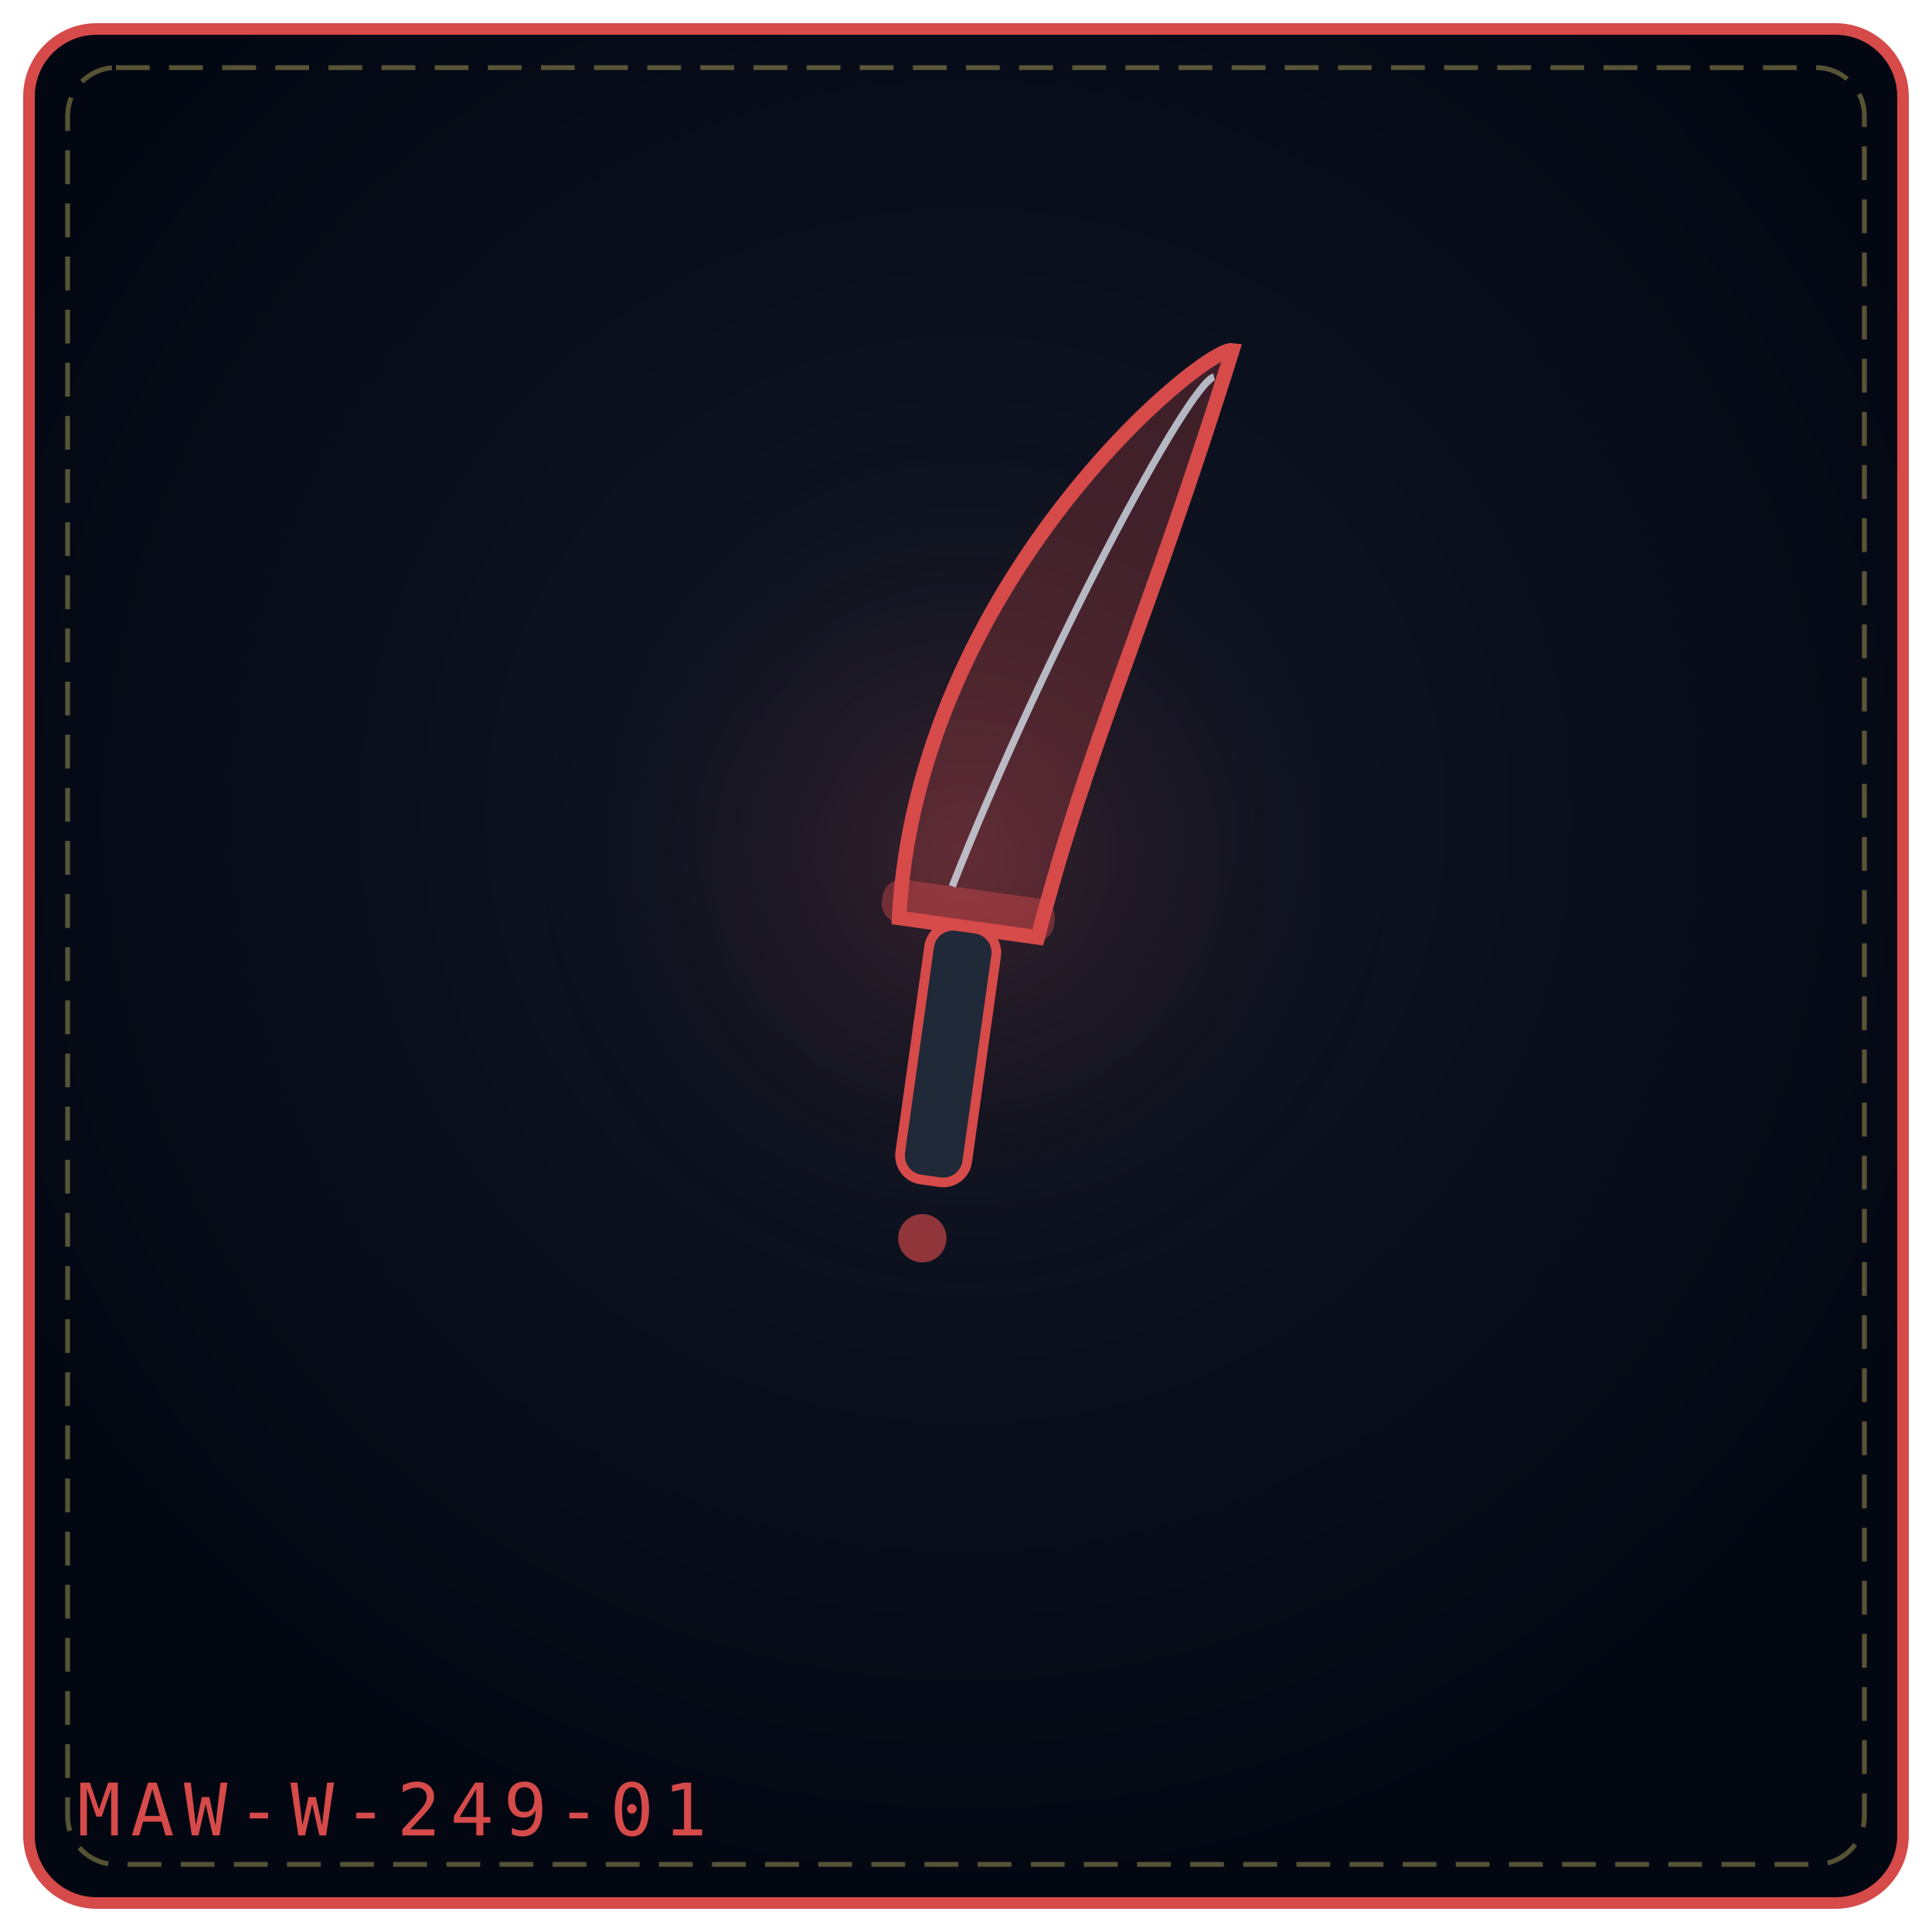
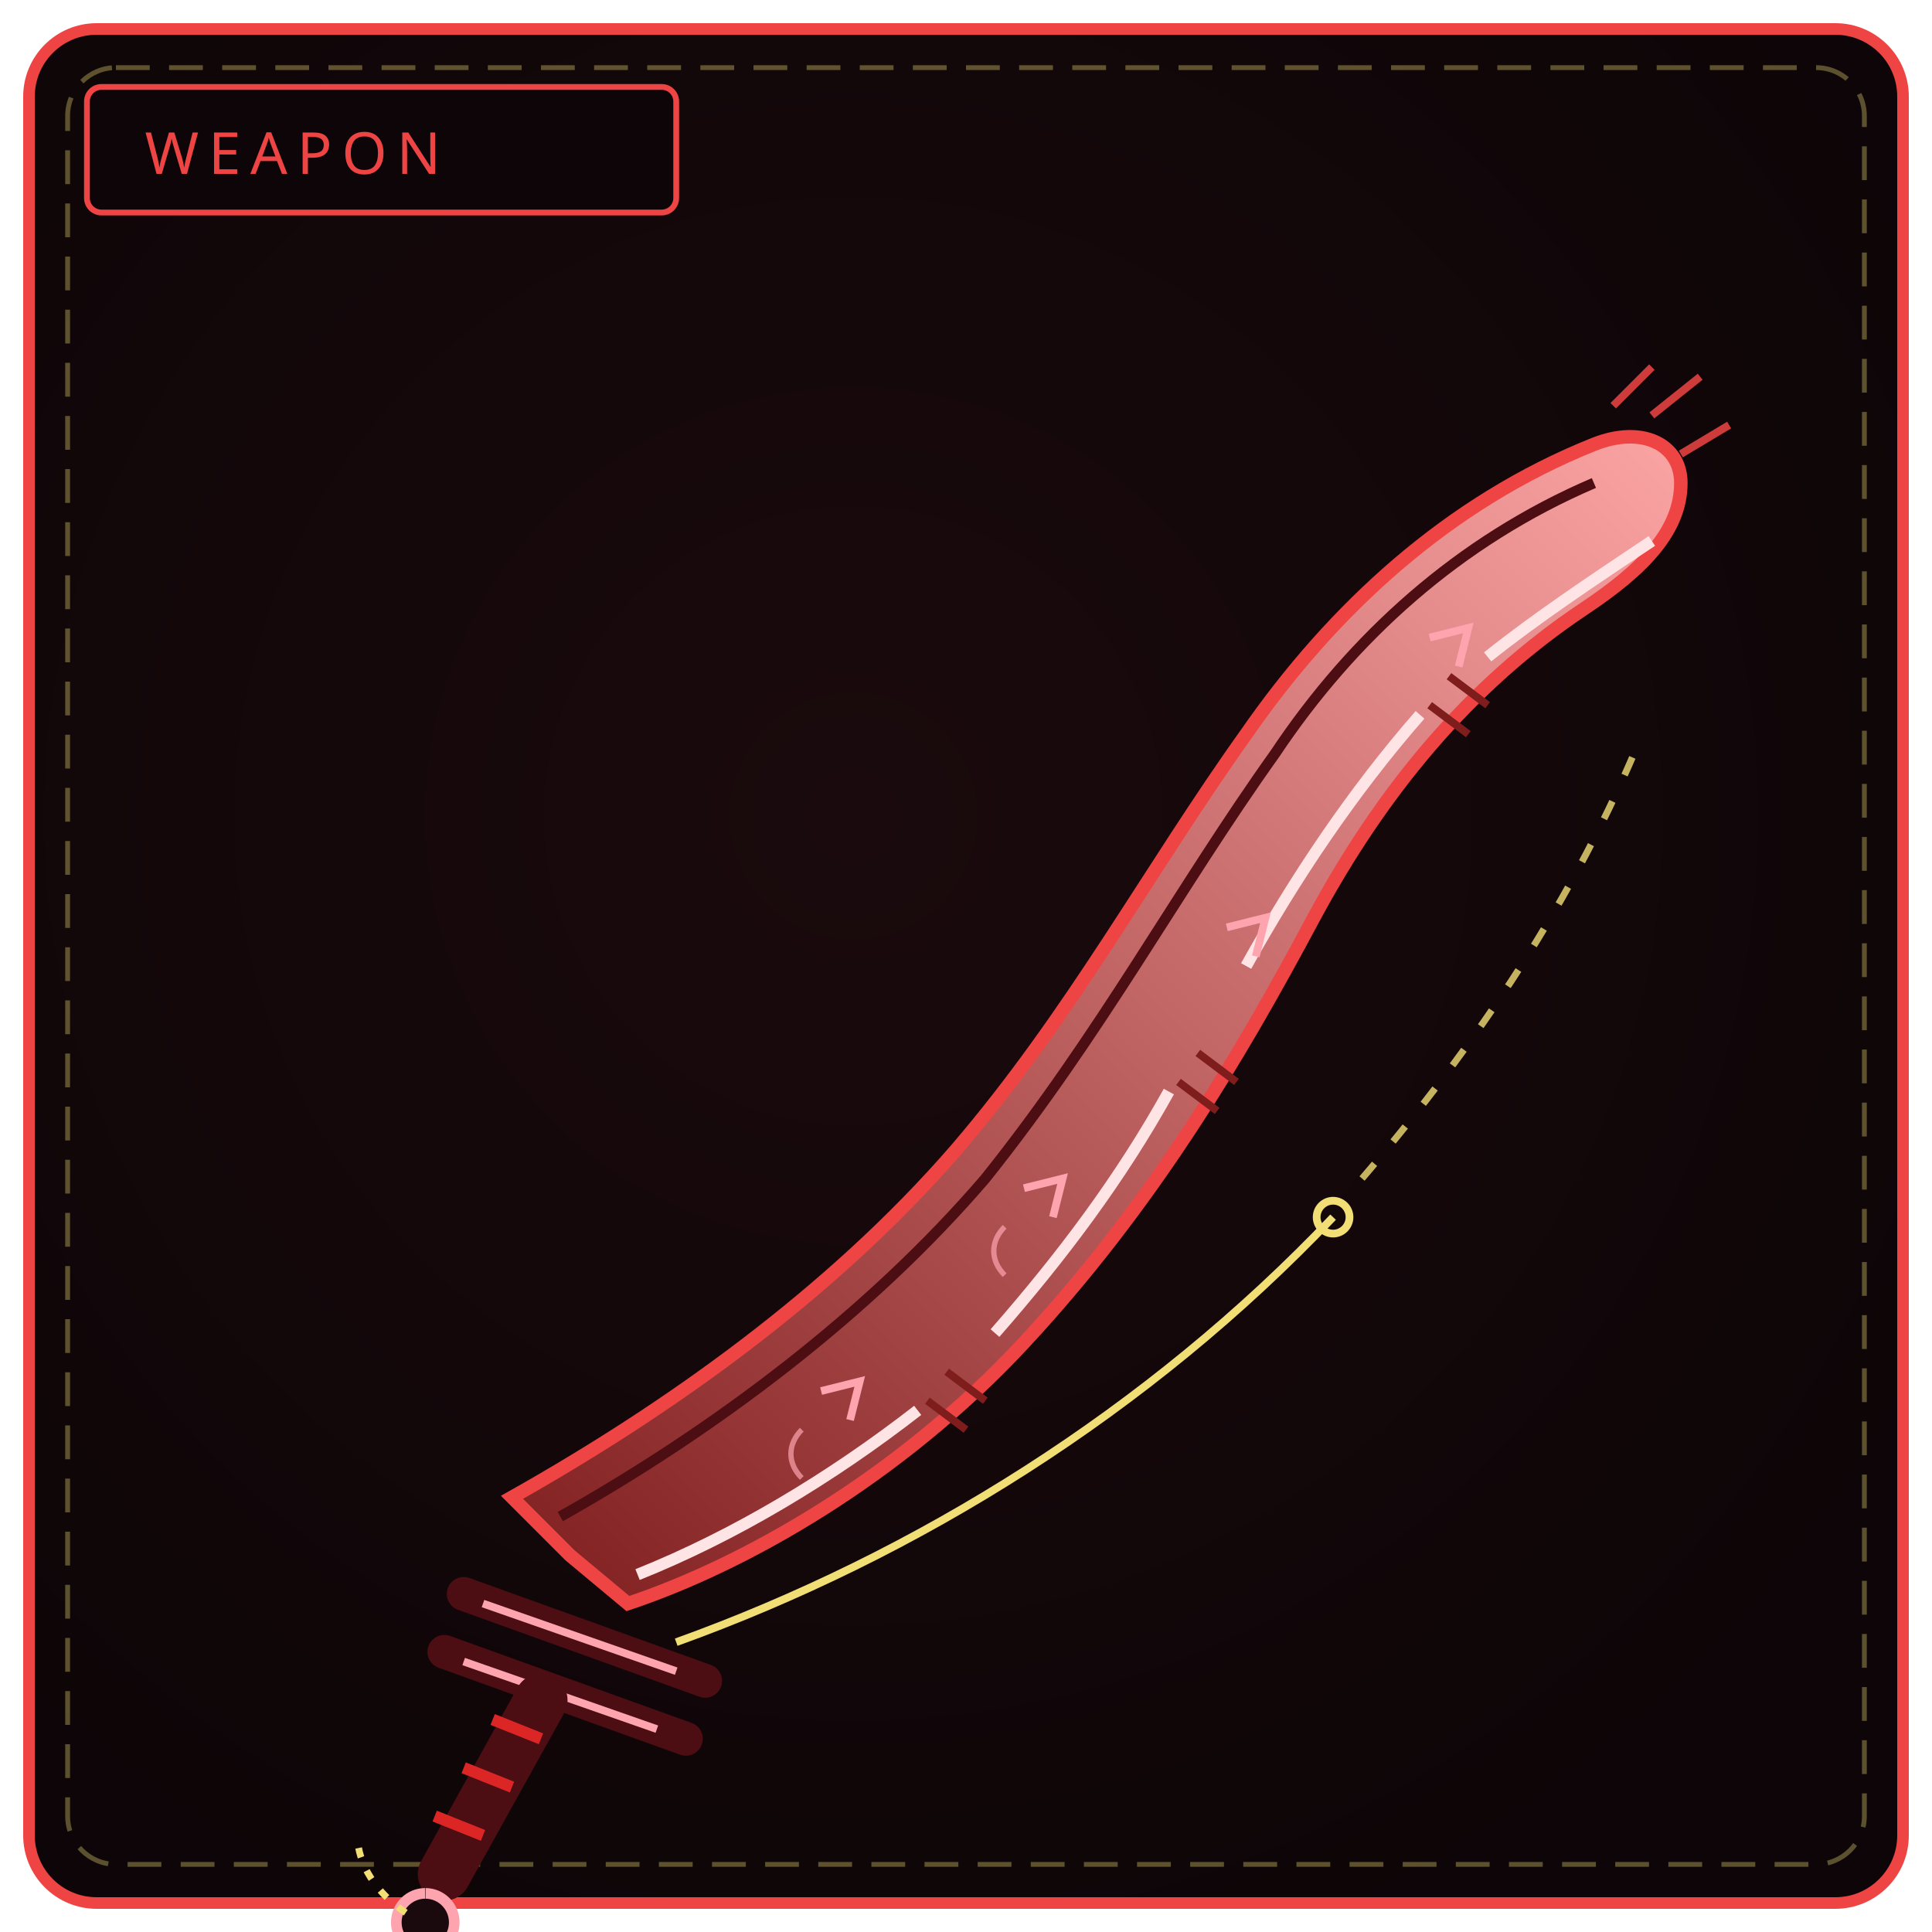
<svg xmlns="http://www.w3.org/2000/svg" viewBox="0 0 400 400" width="100%" height="100%" role="img" aria-label="THE WARNING FANG">
  <defs>
-     <radialGradient id="bg1f2f18" cx="50%" cy="42%" r="58%">
-       <stop offset="0%" stop-color="#111827" />
-       <stop offset="100%" stop-color="#030712" />
+     <radialGradient id="bw249" cx="44%" cy="42%" r="66%">
+       <stop offset="0%" stop-color="#1a0a0d" />
+       <stop offset="100%" stop-color="#0d0507" />
    </radialGradient>
-     <radialGradient id="gl1f2f18" cx="50%" cy="46%" r="42%">
-       <stop offset="0%" stop-color="#d64a4a" stop-opacity=".2" />
-       <stop offset="100%" stop-color="#000" stop-opacity="0" />
-     </radialGradient>
+     <linearGradient id="bl249" x1="0" y1="1" x2="1" y2="0">
+       <stop offset="0" stop-color="#7f1d1d" />
+       <stop offset="1" stop-color="#fca5a5" />
+     </linearGradient>
  </defs>
-   <rect x="6" y="6" width="388" height="388" rx="14" fill="url(#bg1f2f18)" stroke="#d64a4a" stroke-width="2.4" />
+   <rect x="6" y="6" width="388" height="388" rx="14" fill="url(#bw249)" stroke="#ef4444" stroke-width="2.4" />
  <rect x="14" y="14" width="372" height="372" rx="10" fill="none" stroke="#f1df76" stroke-width="1" stroke-dasharray="7 4" opacity=".35" />
-   <circle cx="200" cy="188" r="121" fill="url(#gl1f2f18)" />
-   <g transform="rotate(8 200.0 192.0)">
-     <path d="M186.0 192.0 C180.0 122.7, 232.0 66.0 238.0 66.0 C228.0 126.48, 220.0 149.16, 215.0 192.0 Z" fill="#d64a4a" fill-opacity=".26" stroke="#d64a4a" stroke-width="3" />
-     <path d="M196.0 184.0 C208.0 134.04, 230.0 74.0 235.0 72.0" fill="none" stroke="#e0f2fe" stroke-width="1.5" opacity=".72" />
-     <rect x="182.0" y="184.0" width="36" height="9" rx="4" fill="#d64a4a" fill-opacity=".42" />
-     <rect x="193.0" y="192.0" width="14" height="53.0" rx="5" fill="#1f2937" stroke="#d64a4a" stroke-width="2" />
-     <circle cx="200.0" cy="257.0" r="5" fill="#d64a4a" fill-opacity=".65" />
-   </g>
-   <text x="16" y="380" font-family="monospace" font-size="15" letter-spacing="2" fill="#d64a4a">MAW-W-249-01</text>
+   <rect x="18" y="18" width="122" height="26" rx="3" fill="#0d0507" stroke="#ef4444" stroke-width="1.2" />
+   <text x="30" y="36" fill="#ef4444" font-family="Impact, Arial Black, sans-serif" font-size="12" letter-spacing="2">WEAPON</text>
+   <path d="M118 322 L106 310 C 138 292, 172 268, 198 238 C 222 210, 238 180, 258 152 C 276 126, 300 104, 330 92 C 340 88, 348 92, 348 100 C 348 110, 340 118, 328 126 C 304 142, 286 164, 272 190 C 256 220, 238 250, 212 278 C 186 306, 154 324, 130 332 Z" fill="url(#bl249)" stroke="#ef4444" stroke-width="2.8" />
+   <path d="M116 314 C 148 296, 180 272, 204 244 C 228 214, 244 184, 264 156 C 280 132, 302 112, 330 100" fill="none" stroke="#4c0d13" stroke-width="2.2" />
+   <path d="M132 326 C 152 318, 172 306, 190 292" fill="none" stroke="#ffe4e6" stroke-width="2.4" />
+   <path d="M206 276 C 220 260, 232 244, 242 226" fill="none" stroke="#ffe4e6" stroke-width="2.4" />
+   <path d="M258 200 C 268 182, 280 164, 294 148" fill="none" stroke="#ffe4e6" stroke-width="2.4" />
+   <path d="M308 136 C 318 128, 330 120, 342 112" fill="none" stroke="#ffe4e6" stroke-width="2.4" />
+   <path d="M192 290 L200 296 M196 284 L204 290 M244 224 L252 230 M248 218 L256 224 M296 146 L304 152 M300 140 L308 146" stroke="#7f1d1d" stroke-width="1.6" />
+   <path d="M170 288 L178 286 L176 294 M212 246 L220 244 L218 252 M254 192 L262 190 L260 198 M296 132 L304 130 L302 138" fill="none" stroke="#fda4af" stroke-width="1.6" />
+   <path d="M166 296 C 163 299, 163 303, 166 306 M208 254 C 205 257, 205 261, 208 264" fill="none" stroke="#fda4af" stroke-width="1.1" opacity=".7" />
+   <path d="M334 84 L342 76 M342 86 L352 78 M348 94 L358 88" stroke="#ef4444" stroke-width="1.6" opacity=".85" />
+   <path d="M140 340 C 190 322, 238 292, 276 252" fill="none" stroke="#f1df76" stroke-width="1.6" />
+   <circle cx="276" cy="252" r="3.4" fill="none" stroke="#f1df76" stroke-width="1.6" />
+   <path d="M282 244 C 306 216, 326 186, 340 152" fill="none" stroke="#f1df76" stroke-width="1.4" stroke-dasharray="4 6" opacity=".8" />
+   <path d="M96 330 L146 348 M92 342 L142 360" stroke="#4c0d13" stroke-width="7" stroke-linecap="round" />
+   <path d="M100 332 L140 346 M96 344 L136 358" stroke="#fda4af" stroke-width="1.6" />
+   <path d="M112 352 L92 388" stroke="#4c0d13" stroke-width="11" stroke-linecap="round" />
+   <path d="M112 360 L102 356 M106 370 L96 366 M100 380 L90 376" stroke="#dc2626" stroke-width="2.4" />
+   <path d="M88 392 a6 6 0 1 0 .1 0" fill="#1a0a0d" stroke="#fda4af" stroke-width="2.2" />
+   <path d="M84 396 C 78 392, 74 386, 74 380" fill="none" stroke="#f1df76" stroke-width="1.4" stroke-dasharray="2 3" />
</svg>
